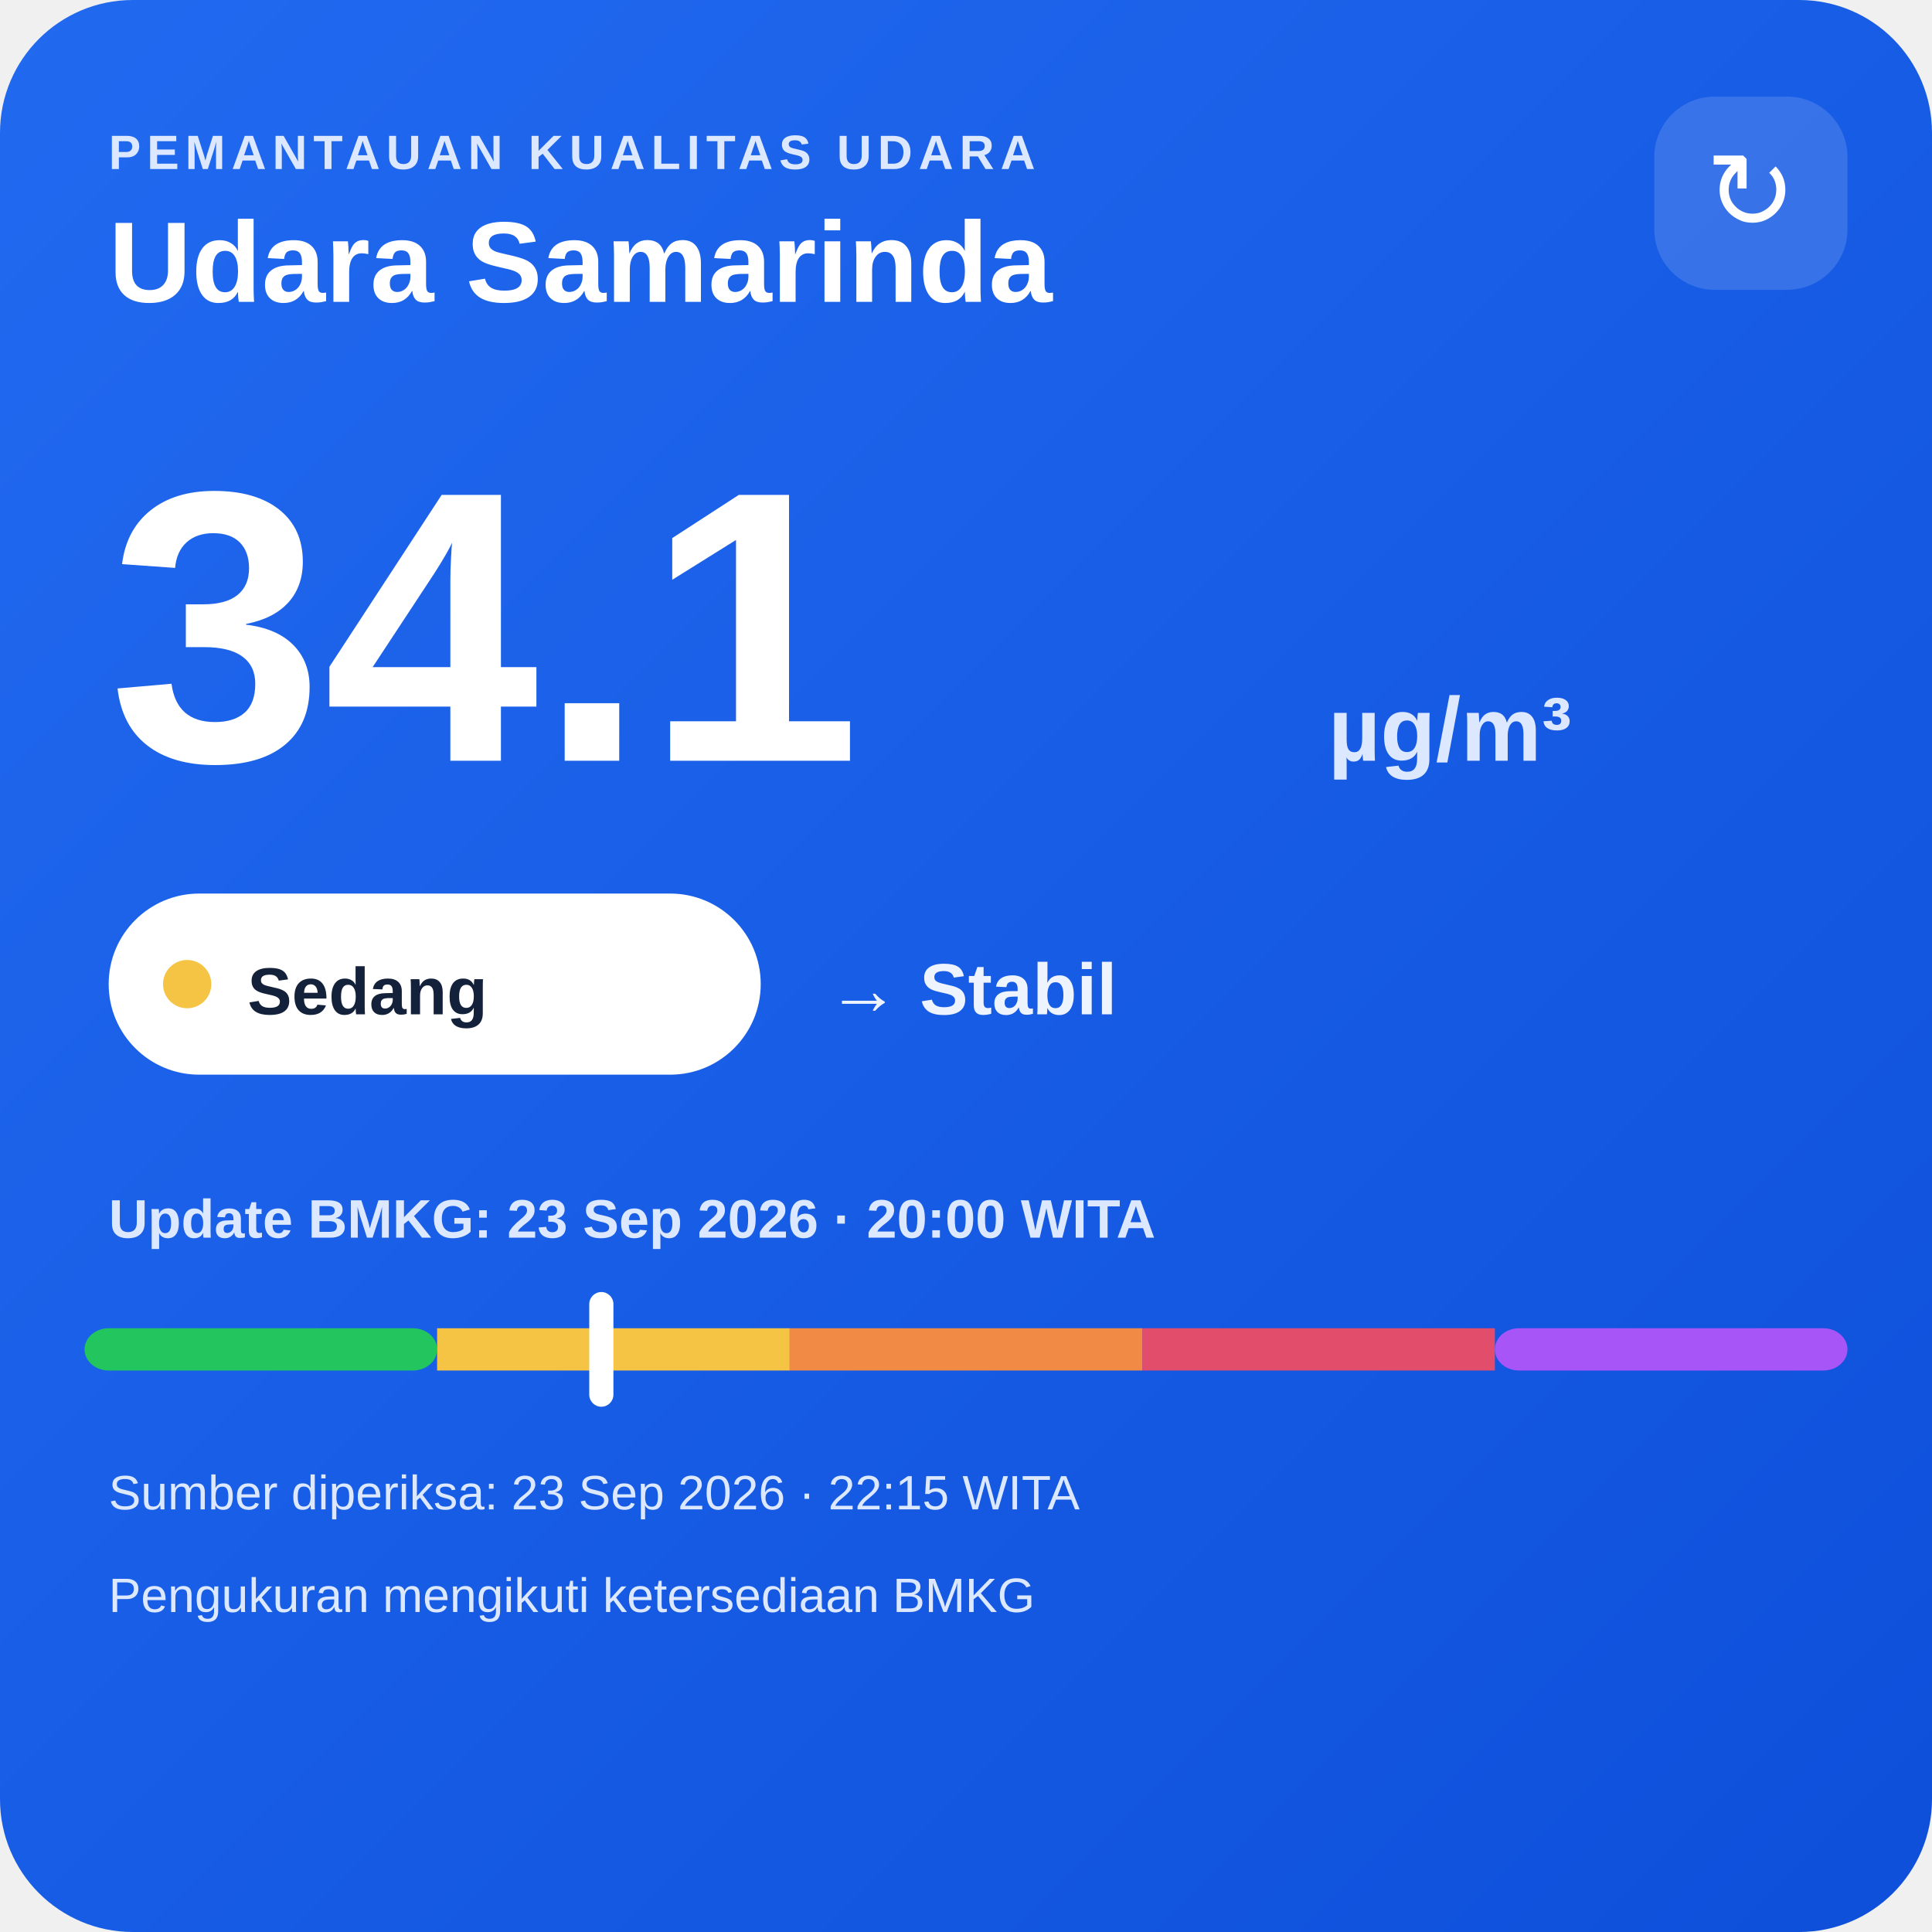
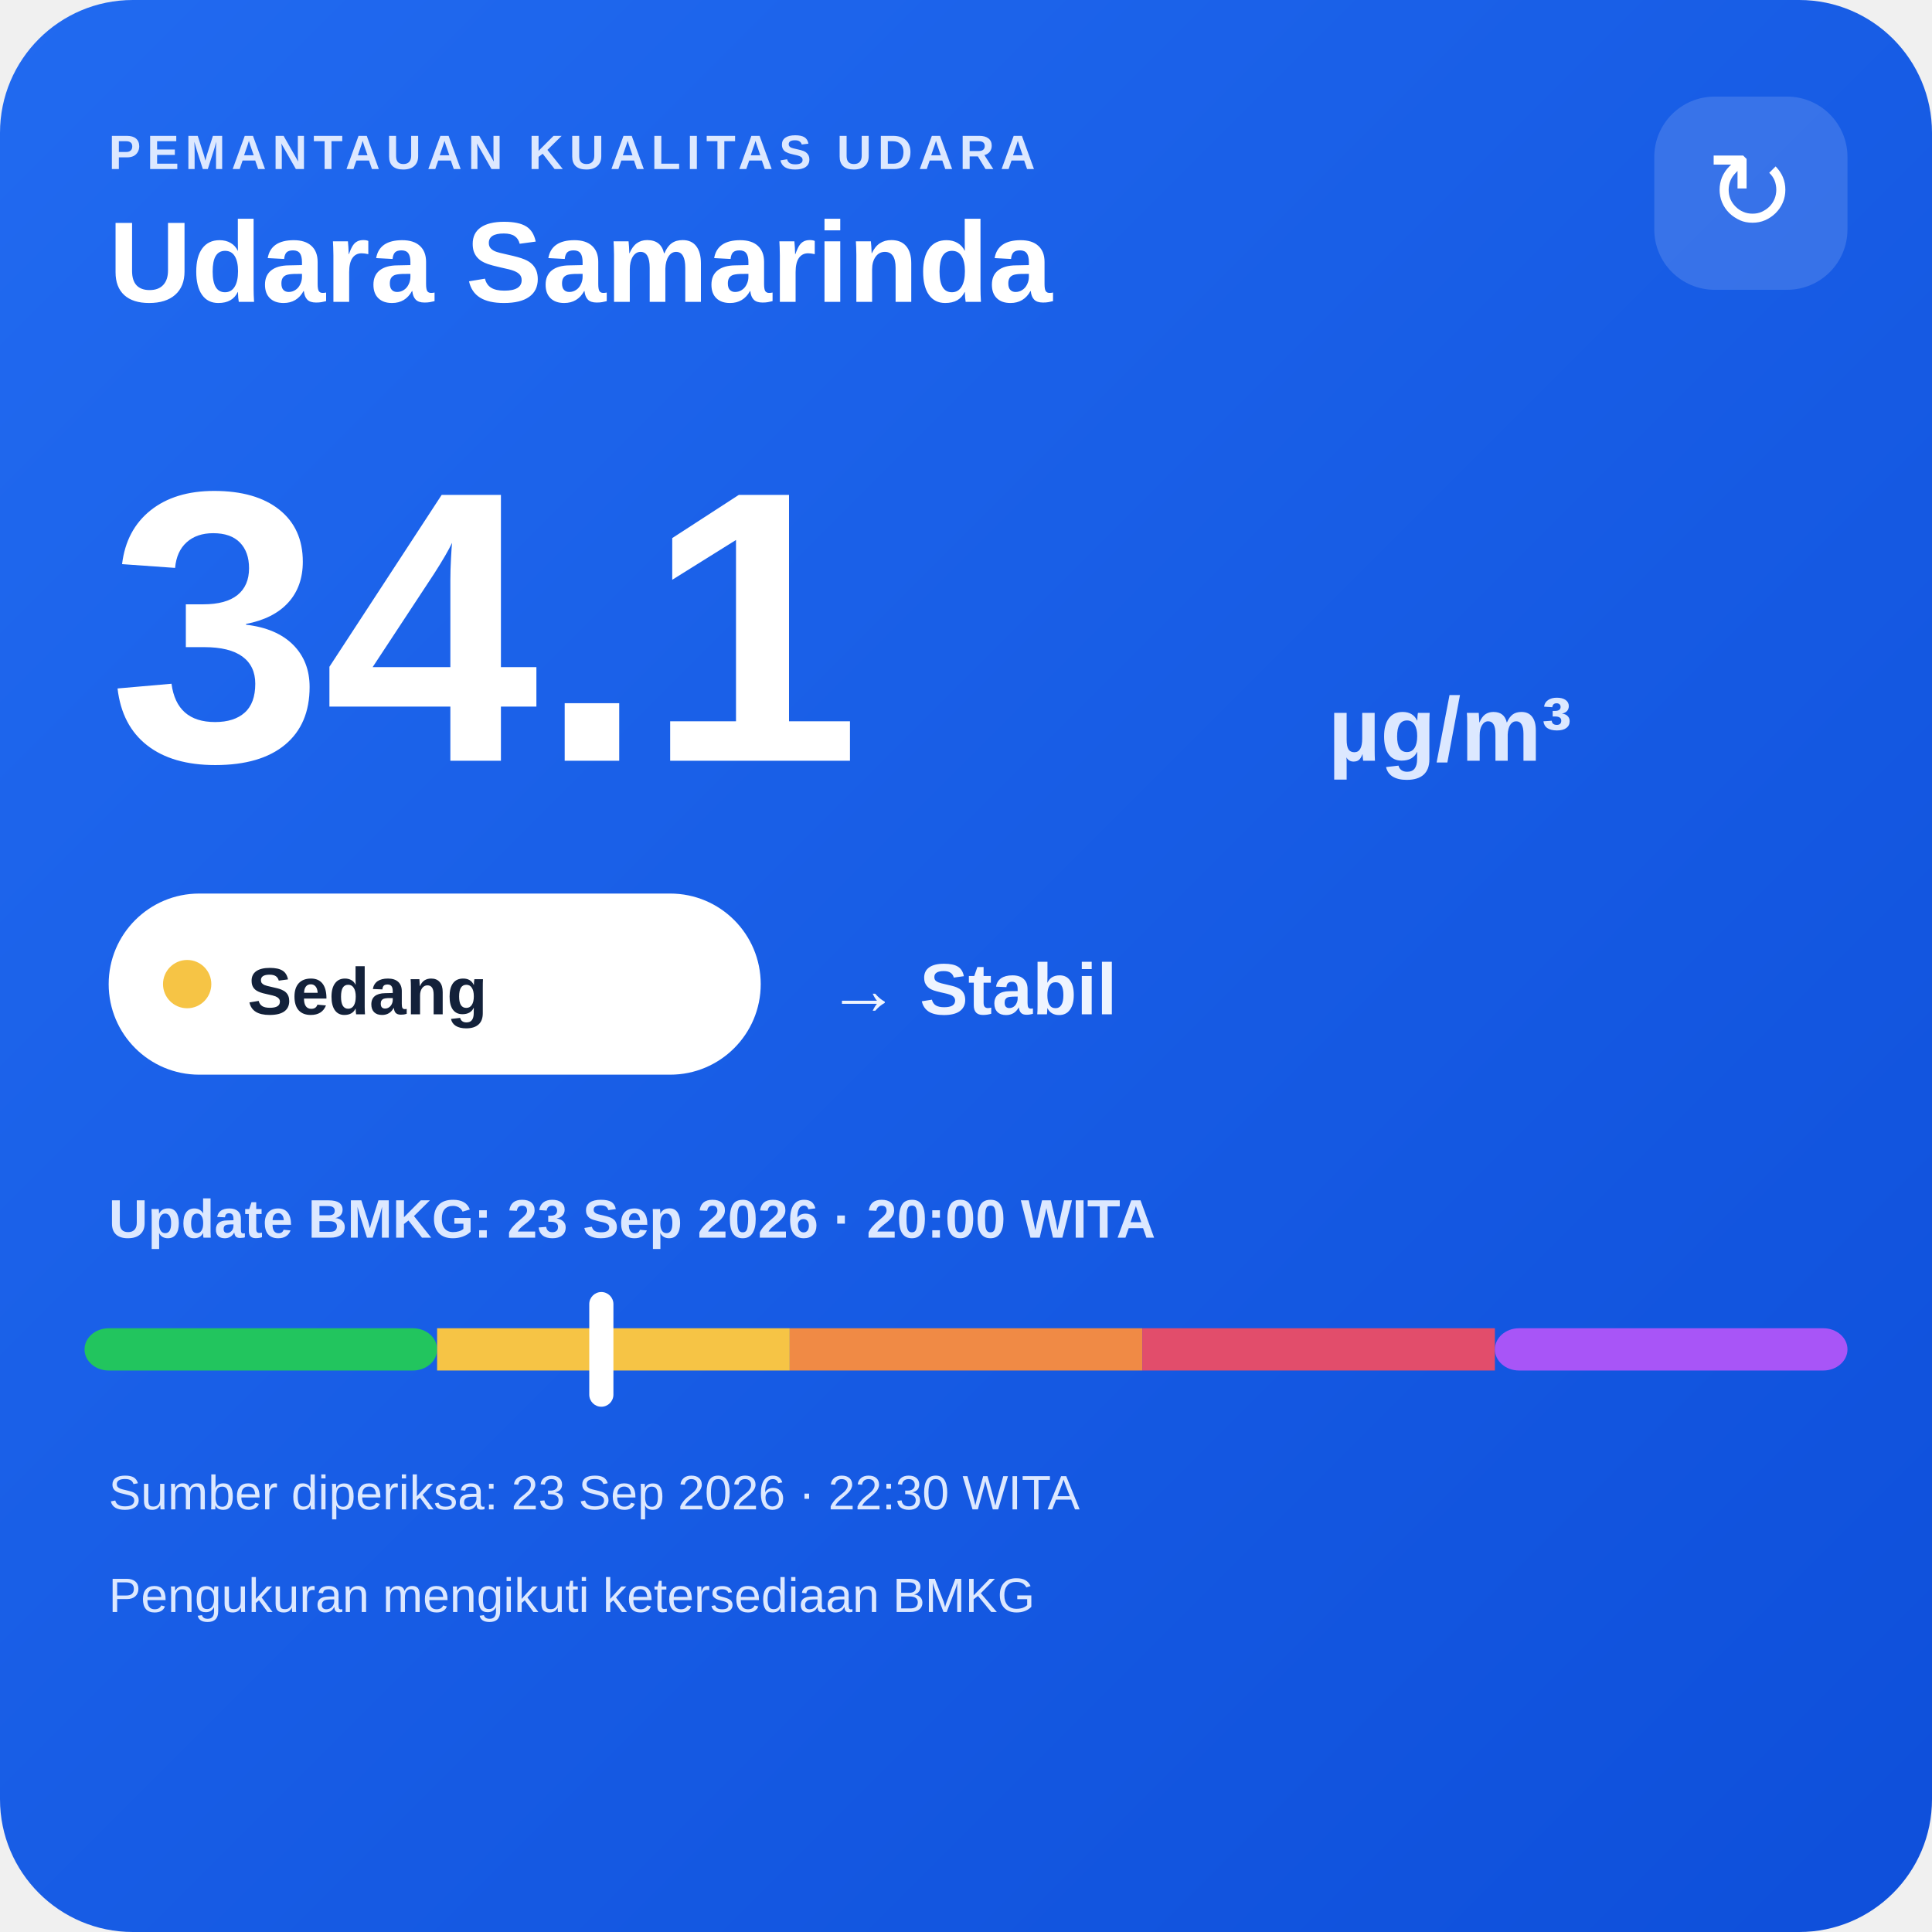
<svg xmlns="http://www.w3.org/2000/svg" width="320" height="320" viewBox="0 0 320 320">
  <defs>
    <linearGradient id="bg" x1="0" y1="0" x2="1" y2="1">
      <stop offset="0" stop-color="#216af0" />
      <stop offset="1" stop-color="#0e4fda" />
    </linearGradient>
  </defs>
  <rect width="320" height="320" rx="22" fill="url(#bg)" />
  <text x="18" y="28" fill="#dce8ff" font-family="Arial,sans-serif" font-size="8" font-weight="700" letter-spacing="1">PEMANTAUAN KUALITAS UDARA</text>
  <text x="18" y="50" fill="#ffffff" font-family="Arial,sans-serif" font-size="19" font-weight="700">Udara Samarinda</text>
  <rect x="274" y="16" width="32" height="32" rx="10" fill="#ffffff" fill-opacity=".14" />
  <text x="290" y="38" text-anchor="middle" fill="#ffffff" font-family="Arial,sans-serif" font-size="18">↻</text>
  <text x="18" y="126" fill="#ffffff" font-family="Arial,sans-serif" font-size="64" font-weight="800">34.1</text>
  <text x="220" y="126" fill="#dce8ff" font-family="Arial,sans-serif" font-size="15" font-weight="700">µg/m³</text>
  <rect x="18" y="148" width="108" height="30" rx="15" fill="#ffffff" />
  <circle cx="31" cy="163" r="4" fill="#f6c445" />
  <text x="41" y="168" fill="#13213a" font-family="Arial,sans-serif" font-size="11" font-weight="700">Sedang</text>
  <text x="137" y="168" fill="#eef4ff" font-family="Arial,sans-serif" font-size="12" font-weight="700">→ Stabil</text>
  <text x="18" y="205" fill="#dce8ff" font-family="Arial,sans-serif" font-size="9" font-weight="700">Update BMKG: 23 Sep 2026 · 20:00 WITA</text>
  <rect x="14" y="220" width="58.4" height="7" rx="4" fill="#22c55e" />
  <rect x="72.4" y="220" width="58.4" height="7" fill="#f6c445" />
  <rect x="130.8" y="220" width="58.4" height="7" fill="#f08a45" />
  <rect x="189.2" y="220" width="58.4" height="7" fill="#e24d6b" />
  <rect x="247.6" y="220" width="58.4" height="7" rx="4" fill="#a855f7" />
  <rect x="97.6" y="214" width="4" height="19" rx="2" fill="#ffffff" />
-   <text x="18" y="250" fill="#dce8ff" font-family="Arial,sans-serif" font-size="8">Sumber diperiksa: 23 Sep 2026 · 22:15 WITA</text>
+   <text x="18" y="250" fill="#dce8ff" font-family="Arial,sans-serif" font-size="8">Sumber diperiksa: 23 Sep 2026 · 22:30 WITA</text>
  <text x="18" y="267" fill="#dce8ff" font-family="Arial,sans-serif" font-size="8">Pengukuran mengikuti ketersediaan BMKG</text>
</svg>
